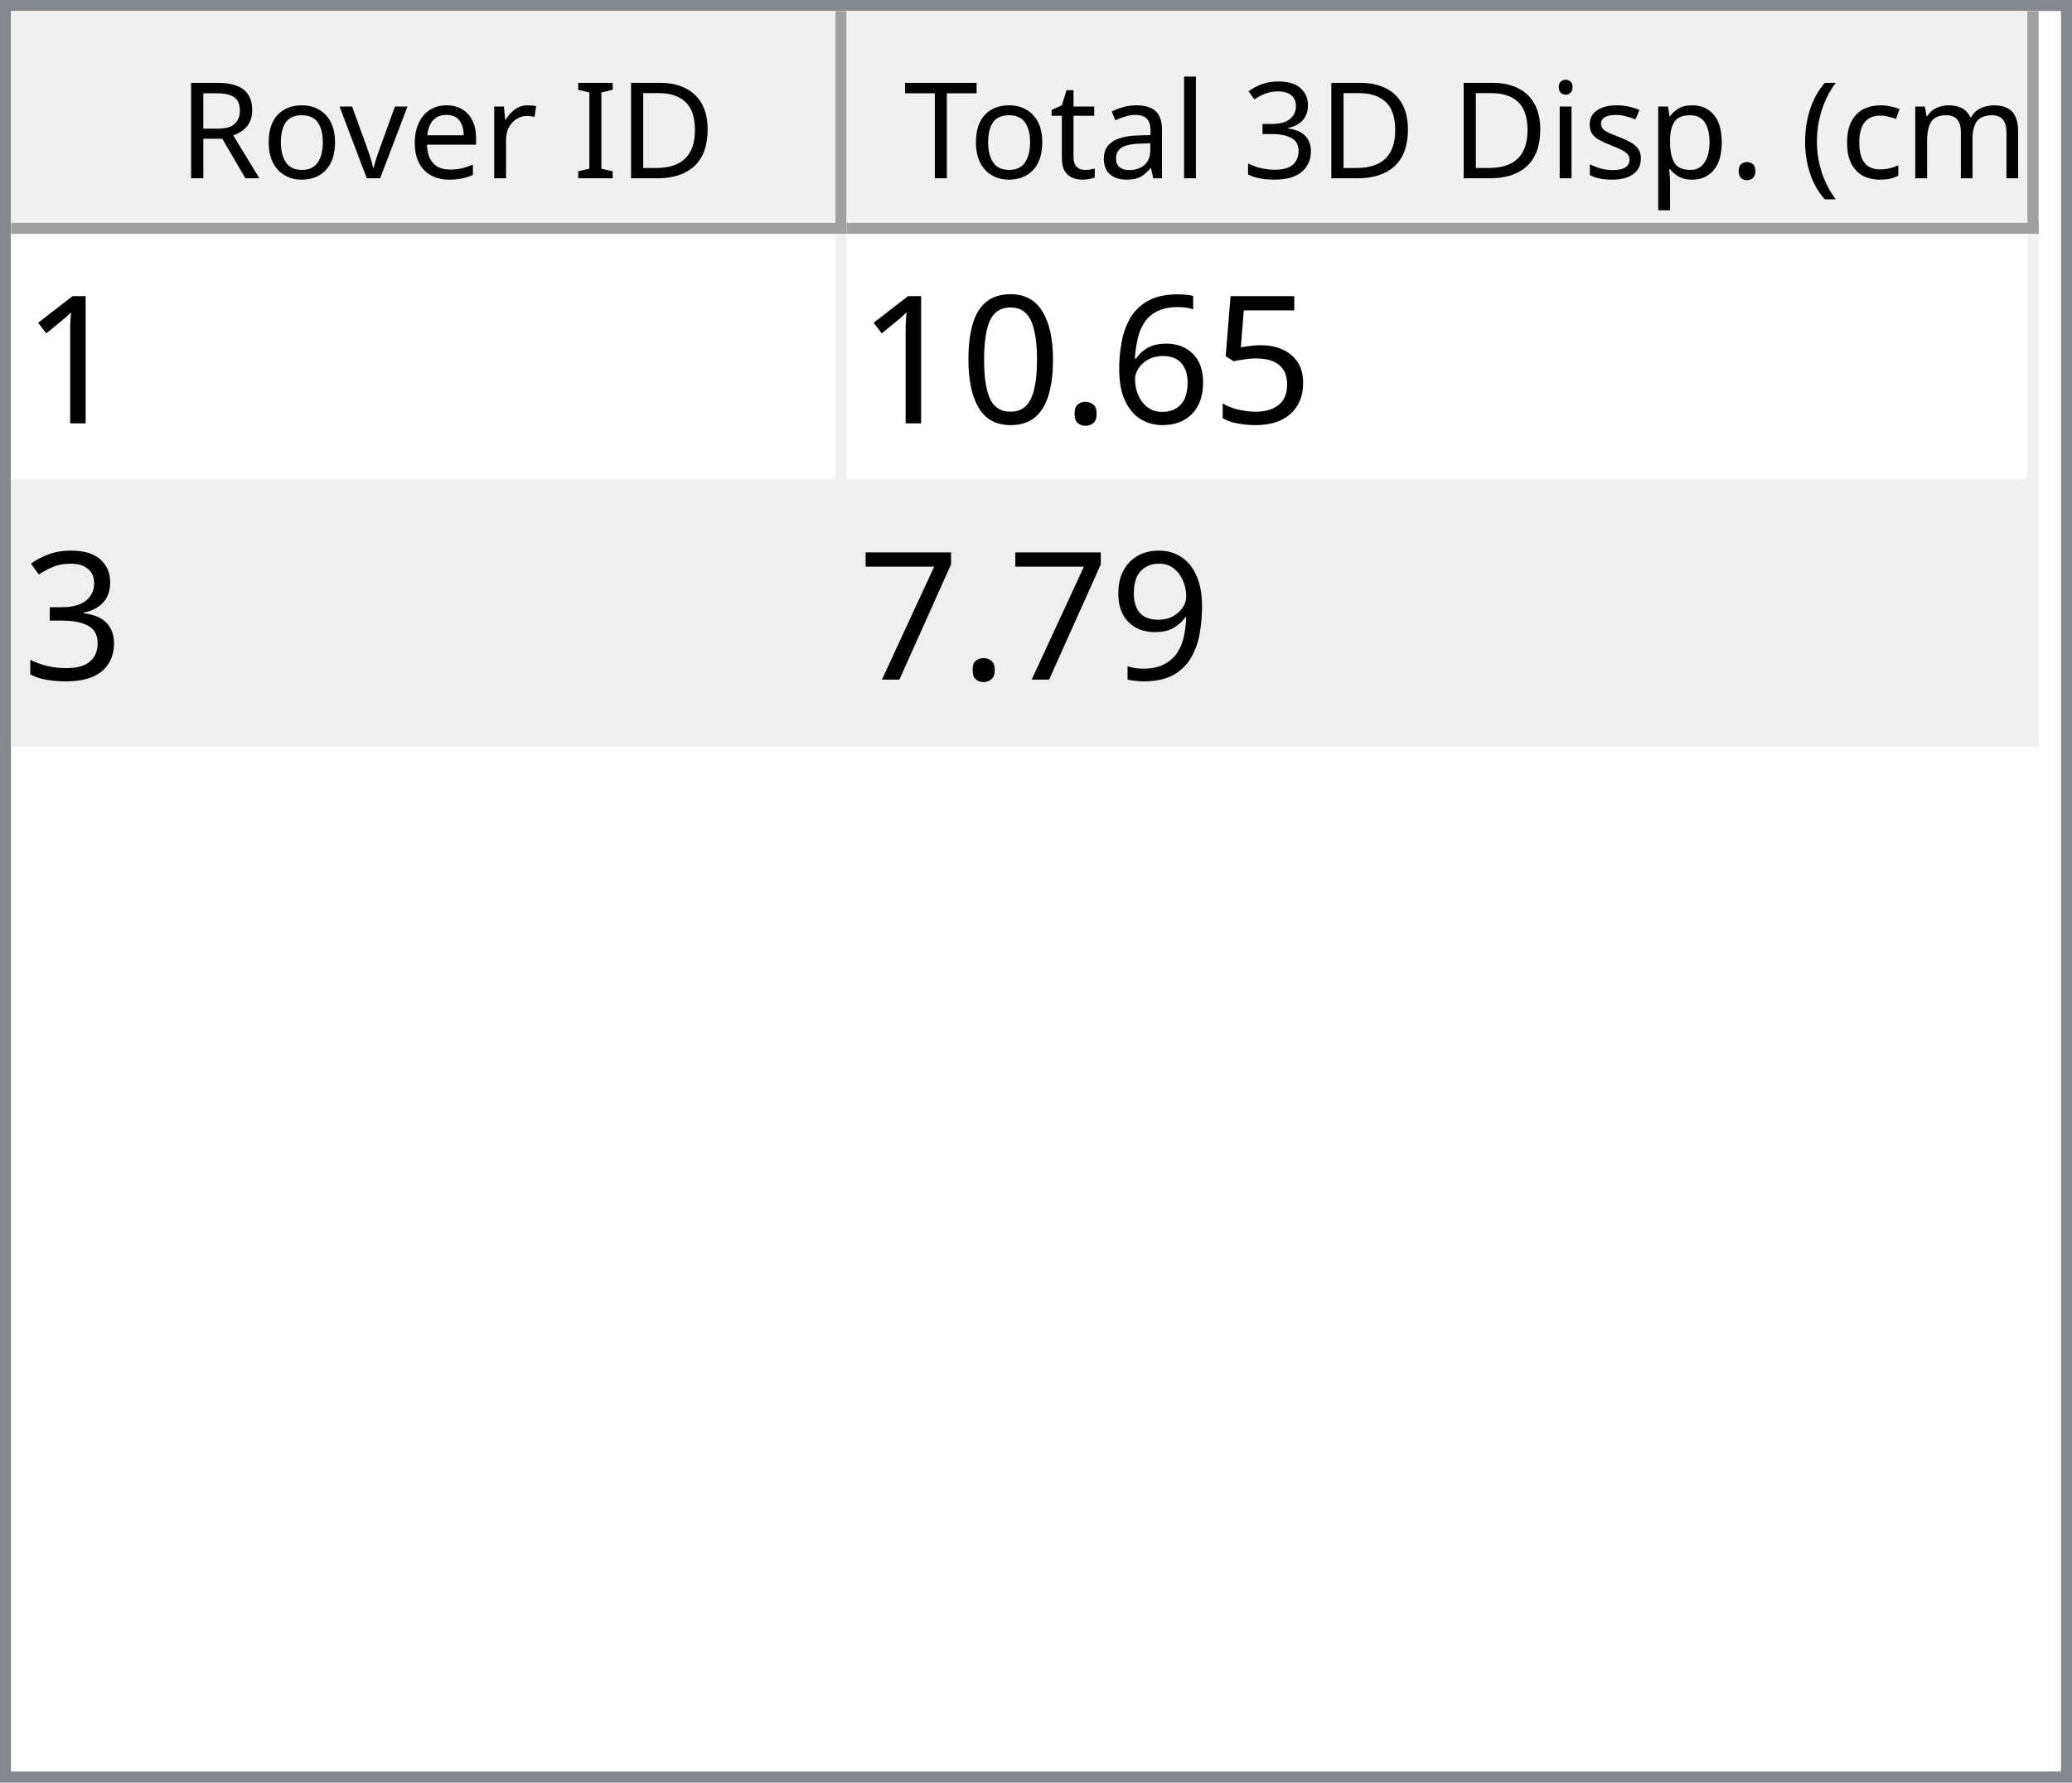
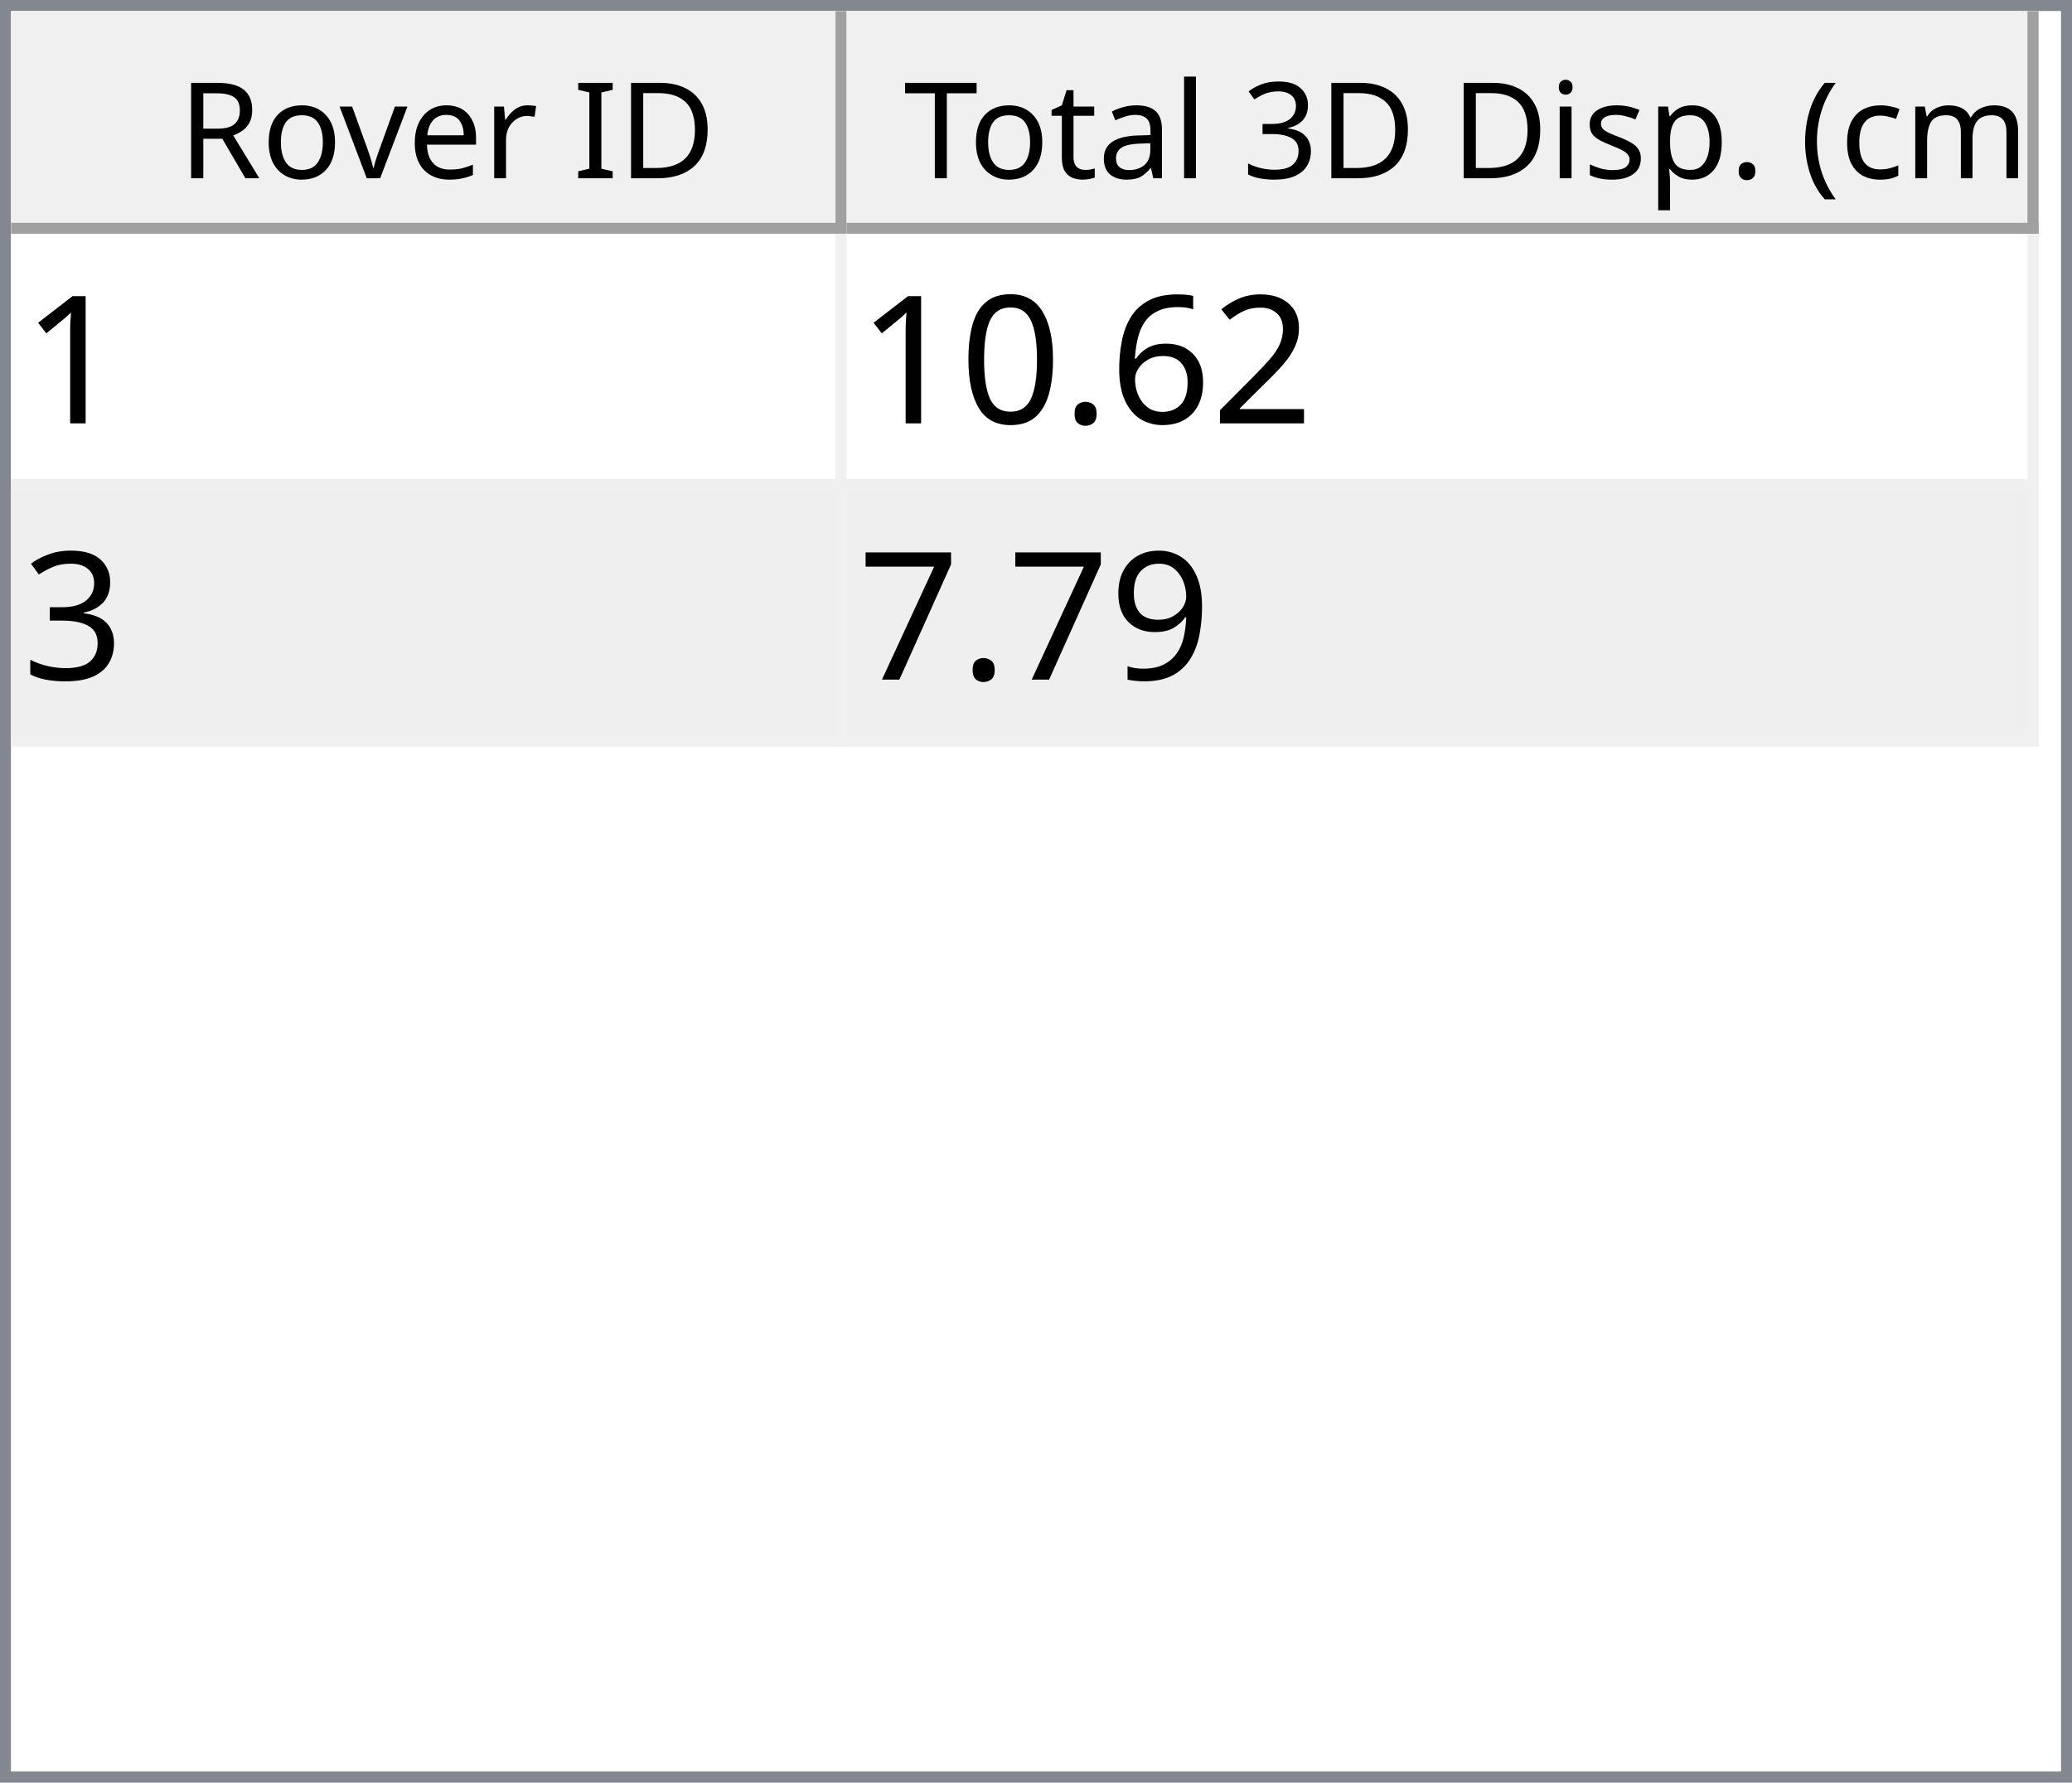
<svg xmlns="http://www.w3.org/2000/svg" style="fill-opacity:1; color-rendering:auto; color-interpolation:auto; text-rendering:auto; stroke:black; stroke-linecap:square; stroke-miterlimit:10; shape-rendering:auto; stroke-opacity:1; fill:black; stroke-dasharray:none; font-weight:normal; stroke-width:1; font-family:'Dialog'; font-style:normal; stroke-linejoin:miter; font-size:12px; stroke-dashoffset:0; image-rendering:auto;" width="186" height="160">
  <defs id="genericDefs" />
  <g>
    <defs id="defs1">
      <clipPath clipPathUnits="userSpaceOnUse" id="clipPath1">
        <path d="M0 0 L186 0 L186 160 L0 160 L0 0 Z" />
      </clipPath>
      <clipPath clipPathUnits="userSpaceOnUse" id="clipPath2">
        <path d="M0 0 L0 160 L186 160 L186 0 Z" />
      </clipPath>
      <clipPath clipPathUnits="userSpaceOnUse" id="clipPath3">
        <path d="M0 0 L0 20 L184 20 L184 0 Z" />
      </clipPath>
      <clipPath clipPathUnits="userSpaceOnUse" id="clipPath4">
        <path d="M0 0 L0 20 L75 20 L75 0 Z" />
      </clipPath>
      <clipPath clipPathUnits="userSpaceOnUse" id="clipPath5">
        <path d="M1 1 L1 19 L74 19 L74 1 Z" />
      </clipPath>
      <clipPath clipPathUnits="userSpaceOnUse" id="clipPath6">
        <path d="M0 0 L0 18 L73 18 L73 0 Z" />
      </clipPath>
      <clipPath clipPathUnits="userSpaceOnUse" id="clipPath7">
        <path d="M-0.5 -0.5 L-0.5 19.5 L74.5 19.5 L74.5 -0.5 Z" />
      </clipPath>
      <clipPath clipPathUnits="userSpaceOnUse" id="clipPath8">
        <path d="M0 0 L0 20 L107 20 L107 0 Z" />
      </clipPath>
      <clipPath clipPathUnits="userSpaceOnUse" id="clipPath9">
        <path d="M1 1 L1 19 L106 19 L106 1 Z" />
      </clipPath>
      <clipPath clipPathUnits="userSpaceOnUse" id="clipPath10">
        <path d="M0 0 L0 18 L105 18 L105 0 Z" />
      </clipPath>
      <clipPath clipPathUnits="userSpaceOnUse" id="clipPath11">
        <path d="M-0.5 -0.5 L-0.5 19.5 L106.5 19.5 L106.5 -0.5 Z" />
      </clipPath>
      <clipPath clipPathUnits="userSpaceOnUse" id="clipPath12">
        <path d="M0 0 L0 138 L184 138 L184 0 Z" />
      </clipPath>
      <clipPath clipPathUnits="userSpaceOnUse" id="clipPath13">
        <path d="M0 0 L0 46 L182 46 L182 0 Z" />
      </clipPath>
      <clipPath clipPathUnits="userSpaceOnUse" id="clipPath14">
        <path d="M-0.5 -0.5 L-0.5 45.5 L181.5 45.5 L181.5 -0.5 Z" />
      </clipPath>
      <clipPath clipPathUnits="userSpaceOnUse" id="clipPath15">
        <path d="M0 0 L0 22 L74 22 L74 0 Z" />
      </clipPath>
      <clipPath clipPathUnits="userSpaceOnUse" id="clipPath16">
        <path d="M0 0 L0 22 L106 22 L106 0 Z" />
      </clipPath>
      <font horiz-adv-x="64.551" id="font1">
        <font-face ascent="107.91" descent="25.098" units-per-em="100" style="font-style:normal; font-family:Segoe UI; font-weight:normal;" />
        <missing-glyph horiz-adv-x="64.551" d="M8.109 0 L8.109 68.266 L56.453 68.266 L56.453 0 L8.109 0 ZM15.328 7.234 L49.219 7.234 L49.219 61.031 L15.328 61.031 L15.328 7.234 Z" />
        <glyph unicode="D" horiz-adv-x="70.117" d="M9.188 0 L9.188 70.016 L28.516 70.016 Q65.531 70.016 65.531 35.891 Q65.531 19.672 55.25 9.836 Q44.969 0 27.734 0 L9.188 0 ZM17.391 62.594 L17.391 7.422 L27.828 7.422 Q41.609 7.422 49.273 14.797 Q56.938 22.172 56.938 35.688 Q56.938 62.594 28.328 62.594 L17.391 62.594 Z" />
        <glyph unicode="I" horiz-adv-x="26.611" d="M17.391 0 L9.188 0 L9.188 70.016 L17.391 70.016 L17.391 0 Z" />
        <glyph unicode=" " horiz-adv-x="27.393" d="" />
        <glyph unicode="r" horiz-adv-x="34.766" d="M34.188 41.891 Q32.078 43.5 28.125 43.5 Q23 43.5 19.555 38.672 Q16.109 33.844 16.109 25.484 L16.109 0 L8.109 0 L8.109 50 L16.109 50 L16.109 39.703 L16.312 39.703 Q18.016 44.969 21.531 47.922 Q25.047 50.875 29.391 50.875 Q32.516 50.875 34.188 50.203 L34.188 41.891 Z" />
        <glyph unicode="e" horiz-adv-x="52.295" d="M48.297 23 L12.984 23 Q13.188 14.656 17.484 10.109 Q21.781 5.562 29.297 5.562 Q37.75 5.562 44.828 11.141 L44.828 3.609 Q38.234 -1.172 27.391 -1.172 Q16.797 -1.172 10.742 5.641 Q4.688 12.453 4.688 24.812 Q4.688 36.469 11.305 43.82 Q17.922 51.172 27.734 51.172 Q37.547 51.172 42.922 44.828 Q48.297 38.484 48.297 27.203 L48.297 23 ZM40.094 29.781 Q40.047 36.719 36.75 40.578 Q33.453 44.438 27.594 44.438 Q21.922 44.438 17.969 40.383 Q14.016 36.328 13.094 29.781 L40.094 29.781 Z" />
        <glyph unicode="v" horiz-adv-x="47.9" d="M47.406 50 L27.484 0 L19.625 0 L0.688 50 L9.469 50 L22.172 13.672 Q23.578 9.672 23.922 6.688 L24.125 6.688 Q24.609 10.453 25.688 13.484 L38.969 50 L47.406 50 Z" />
        <glyph unicode="o" horiz-adv-x="58.594" d="M29 -1.172 Q17.922 -1.172 11.305 5.836 Q4.688 12.844 4.688 24.422 Q4.688 37.016 11.57 44.094 Q18.453 51.172 30.172 51.172 Q41.359 51.172 47.633 44.289 Q53.906 37.406 53.906 25.203 Q53.906 13.234 47.141 6.031 Q40.375 -1.172 29 -1.172 ZM29.594 44.438 Q21.875 44.438 17.383 39.188 Q12.891 33.938 12.891 24.703 Q12.891 15.828 17.43 10.695 Q21.969 5.562 29.594 5.562 Q37.359 5.562 41.531 10.594 Q45.703 15.625 45.703 24.906 Q45.703 34.281 41.531 39.359 Q37.359 44.438 29.594 44.438 Z" />
        <glyph unicode="R" horiz-adv-x="59.814" d="M59.375 0 L49.609 0 L37.891 19.625 Q36.281 22.359 34.766 24.289 Q33.25 26.219 31.664 27.438 Q30.078 28.656 28.25 29.219 Q26.422 29.781 24.125 29.781 L17.391 29.781 L17.391 0 L9.188 0 L9.188 70.016 L30.078 70.016 Q34.672 70.016 38.555 68.867 Q42.438 67.719 45.289 65.375 Q48.141 63.031 49.758 59.547 Q51.375 56.062 51.375 51.375 Q51.375 47.703 50.273 44.656 Q49.172 41.609 47.148 39.211 Q45.125 36.812 42.266 35.133 Q39.406 33.453 35.844 32.516 L35.844 32.328 Q37.594 31.547 38.891 30.547 Q40.188 29.547 41.359 28.18 Q42.531 26.812 43.68 25.078 Q44.828 23.344 46.234 21.047 L59.375 0 ZM17.391 62.594 L17.391 37.203 L28.516 37.203 Q31.594 37.203 34.203 38.133 Q36.812 39.062 38.719 40.797 Q40.625 42.531 41.703 45.047 Q42.781 47.562 42.781 50.688 Q42.781 56.297 39.141 59.445 Q35.5 62.594 28.609 62.594 L17.391 62.594 Z" />
        <glyph unicode=")" horiz-adv-x="30.176" d="M8.297 -15.922 L1.172 -15.922 Q16.406 2.344 16.406 26.812 Q16.406 51.469 1.078 70.016 L8.297 70.016 Q23.531 52.156 23.531 26.703 Q23.531 1.375 8.297 -15.922 Z" />
        <glyph unicode="m" horiz-adv-x="86.133" d="M79.109 0 L71.094 0 L71.094 28.719 Q71.094 37.016 68.531 40.727 Q65.969 44.438 59.906 44.438 Q54.781 44.438 51.195 39.75 Q47.609 35.062 47.609 28.516 L47.609 0 L39.594 0 L39.594 29.688 Q39.594 44.438 28.219 44.438 Q22.953 44.438 19.531 40.016 Q16.109 35.594 16.109 28.516 L16.109 0 L8.109 0 L8.109 50 L16.109 50 L16.109 42.094 L16.312 42.094 Q21.625 51.172 31.844 51.172 Q36.969 51.172 40.773 48.312 Q44.578 45.453 46 40.828 Q51.562 51.172 62.594 51.172 Q79.109 51.172 79.109 30.812 L79.109 0 Z" />
        <glyph unicode="c" horiz-adv-x="46.191" d="M42.188 2.297 Q36.422 -1.172 28.516 -1.172 Q17.828 -1.172 11.258 5.789 Q4.688 12.75 4.688 23.828 Q4.688 36.188 11.766 43.68 Q18.844 51.172 30.672 51.172 Q37.25 51.172 42.281 48.734 L42.281 40.531 Q36.719 44.438 30.375 44.438 Q22.703 44.438 17.797 38.945 Q12.891 33.453 12.891 24.516 Q12.891 15.719 17.508 10.641 Q22.125 5.562 29.891 5.562 Q36.422 5.562 42.188 9.906 L42.188 2.297 Z" />
        <glyph unicode="(" horiz-adv-x="30.176" d="M29.109 -15.922 L21.969 -15.922 Q6.844 1.375 6.844 26.703 Q6.844 52.156 21.969 70.016 L29.203 70.016 Q13.875 51.469 13.875 26.812 Q13.875 2.344 29.109 -15.922 Z" />
        <glyph unicode="." horiz-adv-x="21.68" d="M10.891 -1.078 Q8.641 -1.078 7.055 0.539 Q5.469 2.156 5.469 4.391 Q5.469 6.641 7.055 8.273 Q8.641 9.906 10.891 9.906 Q13.188 9.906 14.797 8.273 Q16.406 6.641 16.406 4.391 Q16.406 2.156 14.797 0.539 Q13.188 -1.078 10.891 -1.078 Z" />
        <glyph unicode="p" horiz-adv-x="58.789" d="M16.312 7.234 L16.109 7.234 L16.109 -23 L8.109 -23 L8.109 50 L16.109 50 L16.109 41.219 L16.312 41.219 Q22.219 51.172 33.594 51.172 Q43.266 51.172 48.688 44.461 Q54.109 37.75 54.109 26.469 Q54.109 13.922 48 6.375 Q41.891 -1.172 31.297 -1.172 Q21.578 -1.172 16.312 7.234 ZM16.109 27.391 L16.109 20.406 Q16.109 14.203 20.141 9.883 Q24.172 5.562 30.375 5.562 Q37.641 5.562 41.773 11.133 Q45.906 16.703 45.906 26.609 Q45.906 34.969 42.047 39.703 Q38.188 44.438 31.594 44.438 Q24.609 44.438 20.359 39.578 Q16.109 34.719 16.109 27.391 Z" />
        <glyph unicode="s" horiz-adv-x="42.432" d="M5.078 1.812 L5.078 10.406 Q11.625 5.562 19.484 5.562 Q30.031 5.562 30.031 12.594 Q30.031 14.594 29.125 15.992 Q28.219 17.391 26.68 18.461 Q25.141 19.531 23.07 20.383 Q21 21.234 18.609 22.172 Q15.281 23.484 12.766 24.828 Q10.25 26.172 8.57 27.859 Q6.891 29.547 6.031 31.695 Q5.172 33.844 5.172 36.719 Q5.172 40.234 6.789 42.945 Q8.406 45.656 11.086 47.484 Q13.766 49.312 17.211 50.242 Q20.656 51.172 24.312 51.172 Q30.812 51.172 35.938 48.922 L35.938 40.828 Q30.422 44.438 23.25 44.438 Q21 44.438 19.195 43.922 Q17.391 43.406 16.094 42.477 Q14.797 41.547 14.086 40.258 Q13.375 38.969 13.375 37.406 Q13.375 35.453 14.086 34.133 Q14.797 32.812 16.164 31.789 Q17.531 30.766 19.484 29.938 Q21.438 29.109 23.922 28.125 Q27.25 26.859 29.883 25.516 Q32.516 24.172 34.375 22.484 Q36.234 20.797 37.234 18.602 Q38.234 16.406 38.234 13.375 Q38.234 9.672 36.602 6.938 Q34.969 4.203 32.234 2.398 Q29.5 0.594 25.93 -0.289 Q22.359 -1.172 18.453 -1.172 Q10.75 -1.172 5.078 1.812 Z" />
        <glyph unicode="i" horiz-adv-x="24.219" d="M12.203 62.703 Q10.062 62.703 8.547 64.164 Q7.031 65.625 7.031 67.875 Q7.031 70.125 8.547 71.609 Q10.062 73.094 12.203 73.094 Q14.406 73.094 15.945 71.609 Q17.484 70.125 17.484 67.875 Q17.484 65.719 15.945 64.211 Q14.406 62.703 12.203 62.703 ZM16.109 0 L8.109 0 L8.109 50 L16.109 50 L16.109 0 Z" />
        <glyph unicode="3" horiz-adv-x="53.906" d="M46.531 19.828 Q46.531 15.094 44.75 11.211 Q42.969 7.328 39.719 4.57 Q36.469 1.812 31.93 0.297 Q27.391 -1.219 21.922 -1.219 Q11.922 -1.219 6 2.594 L6 11.188 Q13.094 5.609 22.219 5.609 Q25.875 5.609 28.828 6.539 Q31.781 7.469 33.906 9.227 Q36.031 10.984 37.18 13.477 Q38.328 15.969 38.328 19.094 Q38.328 32.812 18.797 32.812 L12.984 32.812 L12.984 39.594 L18.5 39.594 Q35.797 39.594 35.797 52.484 Q35.797 64.406 22.609 64.406 Q15.188 64.406 8.688 59.422 L8.688 67.188 Q15.375 71.188 24.609 71.188 Q29 71.188 32.57 69.969 Q36.141 68.75 38.68 66.555 Q41.219 64.359 42.609 61.281 Q44 58.203 44 54.5 Q44 40.672 30.031 36.719 L30.031 36.531 Q33.594 36.141 36.625 34.797 Q39.656 33.453 41.852 31.305 Q44.047 29.156 45.289 26.25 Q46.531 23.344 46.531 19.828 Z" />
        <glyph unicode="l" horiz-adv-x="24.219" d="M16.109 0 L8.109 0 L8.109 74.031 L16.109 74.031 L16.109 0 Z" />
        <glyph unicode="a" horiz-adv-x="50.879" d="M43.891 0 L35.891 0 L35.891 7.812 L35.688 7.812 Q30.469 -1.172 20.312 -1.172 Q12.844 -1.172 8.617 2.781 Q4.391 6.734 4.391 13.281 Q4.391 27.297 20.906 29.594 L35.891 31.688 Q35.891 44.438 25.594 44.438 Q16.547 44.438 9.281 38.281 L9.281 46.484 Q16.656 51.172 26.266 51.172 Q43.891 51.172 43.891 32.516 L43.891 0 ZM35.891 25.297 L23.828 23.641 Q18.266 22.859 15.43 20.875 Q12.594 18.891 12.594 13.875 Q12.594 10.203 15.211 7.883 Q17.828 5.562 22.172 5.562 Q28.125 5.562 32.008 9.742 Q35.891 13.922 35.891 20.312 L35.891 25.297 Z" />
        <glyph unicode="t" horiz-adv-x="33.887" d="M31.297 0.484 Q28.469 -1.078 23.828 -1.078 Q10.688 -1.078 10.688 13.578 L10.688 43.172 L2.094 43.172 L2.094 50 L10.688 50 L10.688 62.203 L18.703 64.797 L18.703 50 L31.297 50 L31.297 43.172 L18.703 43.172 L18.703 14.984 Q18.703 9.969 20.414 7.82 Q22.125 5.672 26.078 5.672 Q29.109 5.672 31.297 7.328 L31.297 0.484 Z" />
        <glyph unicode="T" horiz-adv-x="52.393" d="M50.594 62.594 L30.375 62.594 L30.375 0 L22.172 0 L22.172 62.594 L2 62.594 L2 70.016 L50.594 70.016 L50.594 62.594 Z" />
      </font>
      <font horiz-adv-x="75.0" id="font2">
        <font-face ascent="100.537" descent="21.973" units-per-em="100" style="font-style:normal; font-family:sans-serif; font-weight:normal;" />
        <missing-glyph horiz-adv-x="75.0" d="M12.5 0 L12.5 62.5 L62.5 62.5 L62.5 0 L12.5 0 ZM14.062 1.562 L60.938 1.562 L60.938 60.938 L14.062 60.938 L14.062 1.562 Z" />
        <glyph unicode="1" horiz-adv-x="55.615" d="M37.25 0 L28.469 0 L28.469 56 Q25.297 52.984 20.141 49.953 Q14.984 46.922 10.891 45.406 L10.891 53.906 Q18.266 57.375 23.781 62.305 Q29.297 67.234 31.594 71.875 L37.25 71.875 L37.25 0 Z" />
-         <glyph unicode="5" horiz-adv-x="55.615" d="M4.156 18.75 L13.375 19.531 Q14.406 12.797 18.141 9.398 Q21.875 6 27.156 6 Q33.5 6 37.891 10.789 Q42.281 15.578 42.281 23.484 Q42.281 31 38.062 35.352 Q33.844 39.703 27 39.703 Q22.75 39.703 19.336 37.773 Q15.922 35.844 13.969 32.766 L5.719 33.844 L12.641 70.609 L48.25 70.609 L48.25 62.203 L19.672 62.203 L15.828 42.969 Q22.266 47.469 29.344 47.469 Q38.719 47.469 45.164 40.969 Q51.609 34.469 51.609 24.266 Q51.609 14.547 45.953 7.469 Q39.062 -1.219 27.156 -1.219 Q17.391 -1.219 11.211 4.25 Q5.031 9.719 4.156 18.75 Z" />
+         <glyph unicode="2" horiz-adv-x="55.615" d="M50.344 8.453 L50.344 0 L3.031 0 Q2.938 3.172 4.047 6.109 Q5.859 10.938 9.836 15.625 Q13.812 20.312 21.344 26.469 Q33.016 36.031 37.117 41.625 Q41.219 47.219 41.219 52.203 Q41.219 57.422 37.477 61.008 Q33.734 64.594 27.734 64.594 Q21.391 64.594 17.578 60.789 Q13.766 56.984 13.719 50.25 L4.688 51.172 Q5.609 61.281 11.664 66.578 Q17.719 71.875 27.938 71.875 Q38.234 71.875 44.242 66.164 Q50.25 60.453 50.25 52 Q50.25 47.703 48.492 43.555 Q46.734 39.406 42.656 34.812 Q38.578 30.219 29.109 22.219 Q21.188 15.578 18.945 13.211 Q16.703 10.844 15.234 8.453 L50.344 8.453 Z" />
        <glyph unicode="6" horiz-adv-x="55.615" d="M49.75 54.047 L41.016 53.375 Q39.844 58.547 37.703 60.891 Q34.125 64.656 28.906 64.656 Q24.703 64.656 21.531 62.312 Q17.391 59.281 14.992 53.469 Q12.594 47.656 12.5 36.922 Q15.672 41.75 20.266 44.094 Q24.859 46.438 29.891 46.438 Q38.672 46.438 44.852 39.969 Q51.031 33.5 51.031 23.25 Q51.031 16.5 48.125 10.719 Q45.219 4.938 40.141 1.859 Q35.062 -1.219 28.609 -1.219 Q17.625 -1.219 10.695 6.859 Q3.766 14.938 3.766 33.5 Q3.766 54.25 11.422 63.672 Q18.109 71.875 29.438 71.875 Q37.891 71.875 43.289 67.141 Q48.688 62.406 49.75 54.047 ZM13.875 23.188 Q13.875 18.656 15.797 14.508 Q17.719 10.359 21.188 8.18 Q24.656 6 28.469 6 Q34.031 6 38.039 10.492 Q42.047 14.984 42.047 22.703 Q42.047 30.125 38.086 34.398 Q34.125 38.672 28.125 38.672 Q22.172 38.672 18.023 34.398 Q13.875 30.125 13.875 23.188 Z" />
        <glyph unicode="." horiz-adv-x="27.783" d="M9.078 0 L9.078 10.016 L19.094 10.016 L19.094 0 L9.078 0 Z" />
        <glyph unicode="0" horiz-adv-x="55.615" d="M4.156 35.297 Q4.156 48 6.766 55.742 Q9.375 63.484 14.523 67.68 Q19.672 71.875 27.484 71.875 Q33.25 71.875 37.594 69.555 Q41.938 67.234 44.773 62.867 Q47.609 58.5 49.219 52.227 Q50.828 45.953 50.828 35.297 Q50.828 22.703 48.242 14.969 Q45.656 7.234 40.508 3.008 Q35.359 -1.219 27.484 -1.219 Q17.141 -1.219 11.234 6.203 Q4.156 15.141 4.156 35.297 ZM13.188 35.297 Q13.188 17.672 17.312 11.836 Q21.438 6 27.484 6 Q33.547 6 37.672 11.859 Q41.797 17.719 41.797 35.297 Q41.797 52.984 37.672 58.789 Q33.547 64.594 27.391 64.594 Q21.344 64.594 17.719 59.469 Q13.188 52.938 13.188 35.297 Z" />
        <glyph unicode="3" horiz-adv-x="55.615" d="M4.203 18.891 L12.984 20.062 Q14.5 12.594 18.141 9.297 Q21.781 6 27 6 Q33.203 6 37.477 10.297 Q41.75 14.594 41.75 20.953 Q41.75 27 37.797 30.93 Q33.844 34.859 27.734 34.859 Q25.25 34.859 21.531 33.891 L22.516 41.609 Q23.391 41.5 23.922 41.5 Q29.547 41.5 34.039 44.43 Q38.531 47.359 38.531 53.469 Q38.531 58.297 35.258 61.477 Q31.984 64.656 26.812 64.656 Q21.688 64.656 18.266 61.43 Q14.844 58.203 13.875 51.766 L5.078 53.328 Q6.688 62.156 12.398 67.016 Q18.109 71.875 26.609 71.875 Q32.469 71.875 37.398 69.359 Q42.328 66.844 44.945 62.5 Q47.562 58.156 47.562 53.266 Q47.562 48.641 45.07 44.828 Q42.578 41.016 37.703 38.766 Q44.047 37.312 47.562 32.695 Q51.078 28.078 51.078 21.141 Q51.078 11.766 44.242 5.25 Q37.406 -1.266 26.953 -1.266 Q17.531 -1.266 11.305 4.352 Q5.078 9.969 4.203 18.891 Z" />
        <glyph unicode="9" horiz-adv-x="55.615" d="M5.469 16.547 L13.922 17.328 Q14.984 11.375 18.016 8.688 Q21.047 6 25.781 6 Q29.828 6 32.883 7.859 Q35.938 9.719 37.891 12.82 Q39.844 15.922 41.164 21.195 Q42.484 26.469 42.484 31.938 Q42.484 32.516 42.438 33.688 Q39.797 29.5 35.234 26.883 Q30.672 24.266 25.344 24.266 Q16.453 24.266 10.305 30.711 Q4.156 37.156 4.156 47.703 Q4.156 58.594 10.578 65.234 Q17 71.875 26.656 71.875 Q33.641 71.875 39.43 68.117 Q45.219 64.359 48.219 57.398 Q51.219 50.438 51.219 37.25 Q51.219 23.531 48.242 15.406 Q45.266 7.281 39.383 3.031 Q33.5 -1.219 25.594 -1.219 Q17.188 -1.219 11.867 3.445 Q6.547 8.109 5.469 16.547 ZM41.453 48.141 Q41.453 55.719 37.43 60.156 Q33.406 64.594 27.734 64.594 Q21.875 64.594 17.531 59.812 Q13.188 55.031 13.188 47.406 Q13.188 40.578 17.312 36.305 Q21.438 32.031 27.484 32.031 Q33.594 32.031 37.523 36.305 Q41.453 40.578 41.453 48.141 Z" />
        <glyph unicode="7" horiz-adv-x="55.615" d="M4.734 62.203 L4.734 70.656 L51.078 70.656 L51.078 63.812 Q44.234 56.547 37.523 44.484 Q30.812 32.422 27.156 19.672 Q24.516 10.688 23.781 0 L14.75 0 Q14.891 8.453 18.062 20.414 Q21.234 32.375 27.172 43.484 Q33.109 54.594 39.797 62.203 L4.734 62.203 Z" />
      </font>
    </defs>
    <g style="fill:white; stroke:white;">
      <rect x="0" y="0" width="186" style="clip-path:url(#clipPath1); stroke:none;" height="160" />
    </g>
    <g style="fill:white; text-rendering:optimizeSpeed; color-rendering:optimizeSpeed; image-rendering:optimizeSpeed; shape-rendering:crispEdges; stroke:white; color-interpolation:sRGB;">
      <rect x="0" width="186" height="160" y="0" style="stroke:none;" />
      <path style="stroke:none;" d="M0 160 L186 160 L186 0 L0 0 Z" />
    </g>
    <g style="fill:rgb(240,240,240); font-family:'Segoe UI'; stroke:rgb(240,240,240);">
      <rect x="0" y="0" width="186" style="clip-path:url(#clipPath2); stroke:none;" height="160" />
    </g>
    <g style="fill:rgb(130,135,144); font-family:'Segoe UI'; stroke:rgb(130,135,144);">
      <path d="M0 0 L186 0 L186 160 L0 160 L0 0 ZM1 1 L185 1 L185 159 L1 159 L1 1 Z" style="fill-rule:evenodd; clip-path:url(#clipPath2); stroke:none;" />
    </g>
    <g style="fill:white; font-family:'Segoe UI'; stroke:white;" transform="translate(1,1)">
      <rect x="0" y="0" width="184" style="clip-path:url(#clipPath3); stroke:none;" height="20" />
    </g>
    <g style="fill:rgb(240,240,240); font-family:'Segoe UI'; stroke:rgb(240,240,240);" transform="translate(1,1)">
      <rect x="0" y="0" width="75" style="clip-path:url(#clipPath4); stroke:none;" height="20" />
    </g>
    <g style="font-family:'Segoe UI';" transform="translate(2,2)">
      <text x="14" xml:space="preserve" y="14" style="clip-path:url(#clipPath6); stroke:none;">Rover ID</text>
    </g>
    <g style="fill:rgb(160,160,160); font-family:'Segoe UI'; stroke:rgb(160,160,160); stroke-linejoin:bevel;" transform="translate(1.5,1.5)">
      <line x1="74" x2="74" y1="0" style="fill:none; clip-path:url(#clipPath7);" y2="19" />
    </g>
    <g style="fill:rgb(160,160,160); font-family:'Segoe UI'; stroke:rgb(160,160,160); stroke-linejoin:bevel;" transform="matrix(1,0,0,1,1,1) translate(0.5,0.5)">
      <line x1="0" x2="74" y1="19" style="fill:none; clip-path:url(#clipPath7);" y2="19" />
    </g>
    <g style="fill:rgb(240,240,240); font-family:'Segoe UI'; stroke:rgb(240,240,240);" transform="translate(76,1)">
      <rect x="0" y="0" width="107" style="clip-path:url(#clipPath8); stroke:none;" height="20" />
    </g>
    <g style="font-family:'Segoe UI';" transform="translate(77,2)">
      <text x="1" xml:space="preserve" y="14" style="clip-path:url(#clipPath10); stroke:none;"> Total 3D Disp. (cm)</text>
    </g>
    <g style="fill:rgb(160,160,160); font-family:'Segoe UI'; stroke:rgb(160,160,160); stroke-linejoin:bevel;" transform="translate(76.5,1.5)">
      <line x1="106" x2="106" y1="0" style="fill:none; clip-path:url(#clipPath11);" y2="19" />
    </g>
    <g style="fill:rgb(160,160,160); font-family:'Segoe UI'; stroke:rgb(160,160,160); stroke-linejoin:bevel;" transform="matrix(1,0,0,1,76,1) translate(0.5,0.5)">
      <line x1="0" x2="106" y1="19" style="fill:none; clip-path:url(#clipPath11);" y2="19" />
    </g>
    <g style="fill:white; font-family:'Segoe UI'; stroke:white;" transform="translate(1,21)">
      <rect x="0" y="0" width="184" style="clip-path:url(#clipPath12); stroke:none;" height="138" />
    </g>
    <g style="fill:rgb(240,240,240); font-size:16px; font-family:sans-serif; stroke:rgb(240,240,240);" transform="translate(1,21)">
      <rect x="0" y="0" width="182" style="clip-path:url(#clipPath13); stroke:none;" height="46" />
      <line transform="translate(0.5,0.5)" x1="0" x2="181" y1="22" style="clip-path:url(#clipPath14); fill:none; stroke-linejoin:bevel;" y2="22" />
    </g>
    <g transform="matrix(1,0,0,1,1,21) translate(0.5,0.5)" style="fill:rgb(240,240,240); font-size:16px; font-family:sans-serif; stroke:rgb(240,240,240); stroke-linejoin:bevel;">
      <line x1="0" x2="181" y1="45" style="fill:none; clip-path:url(#clipPath14);" y2="45" />
    </g>
    <g transform="matrix(1,0,0,1,1,21) translate(0.5,0.5)" style="fill:rgb(240,240,240); font-size:16px; font-family:sans-serif; stroke:rgb(240,240,240); stroke-linejoin:bevel;">
      <line x1="74" x2="74" y1="0" style="fill:none; clip-path:url(#clipPath14);" y2="45" />
    </g>
    <g transform="matrix(1,0,0,1,1,21) translate(0.5,0.5)" style="fill:rgb(240,240,240); font-size:16px; font-family:sans-serif; stroke:rgb(240,240,240); stroke-linejoin:bevel;">
      <line x1="181" x2="181" y1="0" style="fill:none; clip-path:url(#clipPath14);" y2="45" />
    </g>
    <g style="fill:white; font-size:16px; font-family:sans-serif; stroke:white;" transform="matrix(1,0,0,1,1,21)">
      <rect x="0" y="0" width="74" style="clip-path:url(#clipPath15); stroke:none;" height="22" />
      <text x="1" y="17" style="fill:black; clip-path:url(#clipPath15); stroke:none;" xml:space="preserve">1</text>
    </g>
    <g style="fill:white; font-size:16px; font-family:sans-serif; stroke:white;" transform="matrix(1,0,0,1,1,21) translate(75,0)">
      <rect x="0" y="0" width="106" style="clip-path:url(#clipPath16); stroke:none;" height="22" />
-       <text x="1" y="17" style="fill:black; clip-path:url(#clipPath16); stroke:none;" xml:space="preserve">10.65</text>
+       <text x="1" y="17" style="fill:black; clip-path:url(#clipPath16); stroke:none;" xml:space="preserve">10.62</text>
    </g>
    <g style="fill:rgb(239,239,239); font-size:16px; font-family:sans-serif; stroke:rgb(239,239,239);" transform="matrix(1,0,0,1,1,21) translate(0,23)">
      <rect x="0" y="0" width="74" style="clip-path:url(#clipPath15); stroke:none;" height="22" />
      <text x="1" y="17" style="fill:black; clip-path:url(#clipPath15); stroke:none;" xml:space="preserve">3</text>
    </g>
    <g style="fill:rgb(239,239,239); font-size:16px; font-family:sans-serif; stroke:rgb(239,239,239);" transform="matrix(1,0,0,1,1,21) translate(75,23)">
      <rect x="0" y="0" width="106" style="clip-path:url(#clipPath16); stroke:none;" height="22" />
      <text x="1" y="17" style="fill:black; clip-path:url(#clipPath16); stroke:none;" xml:space="preserve">7.79</text>
    </g>
  </g>
</svg>
